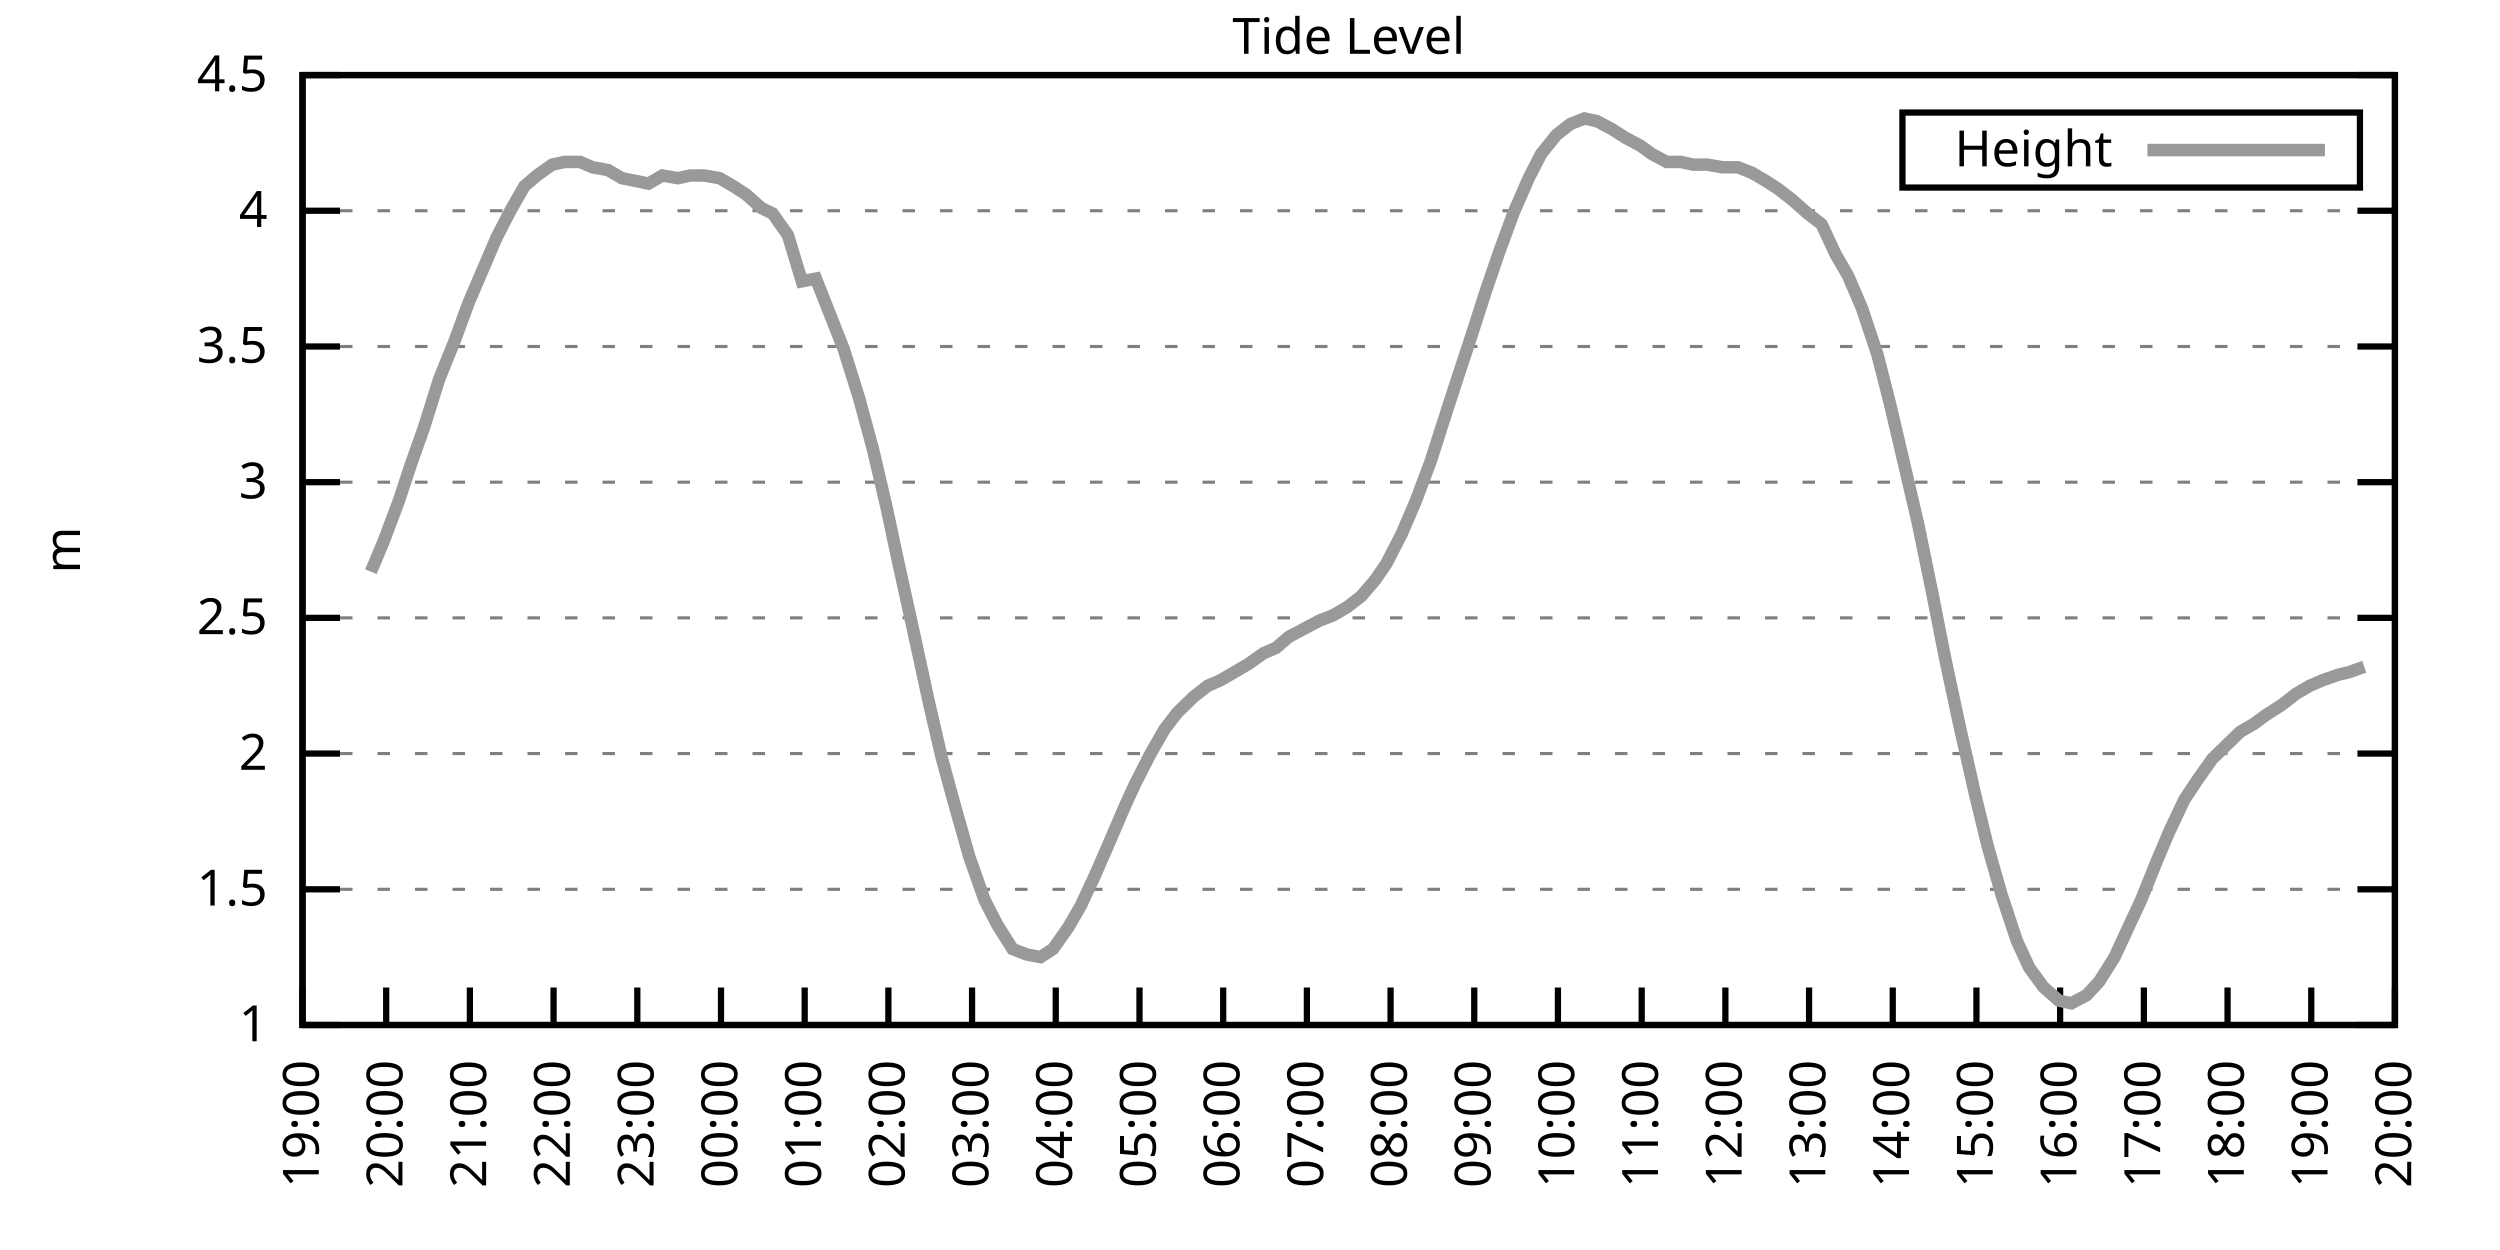
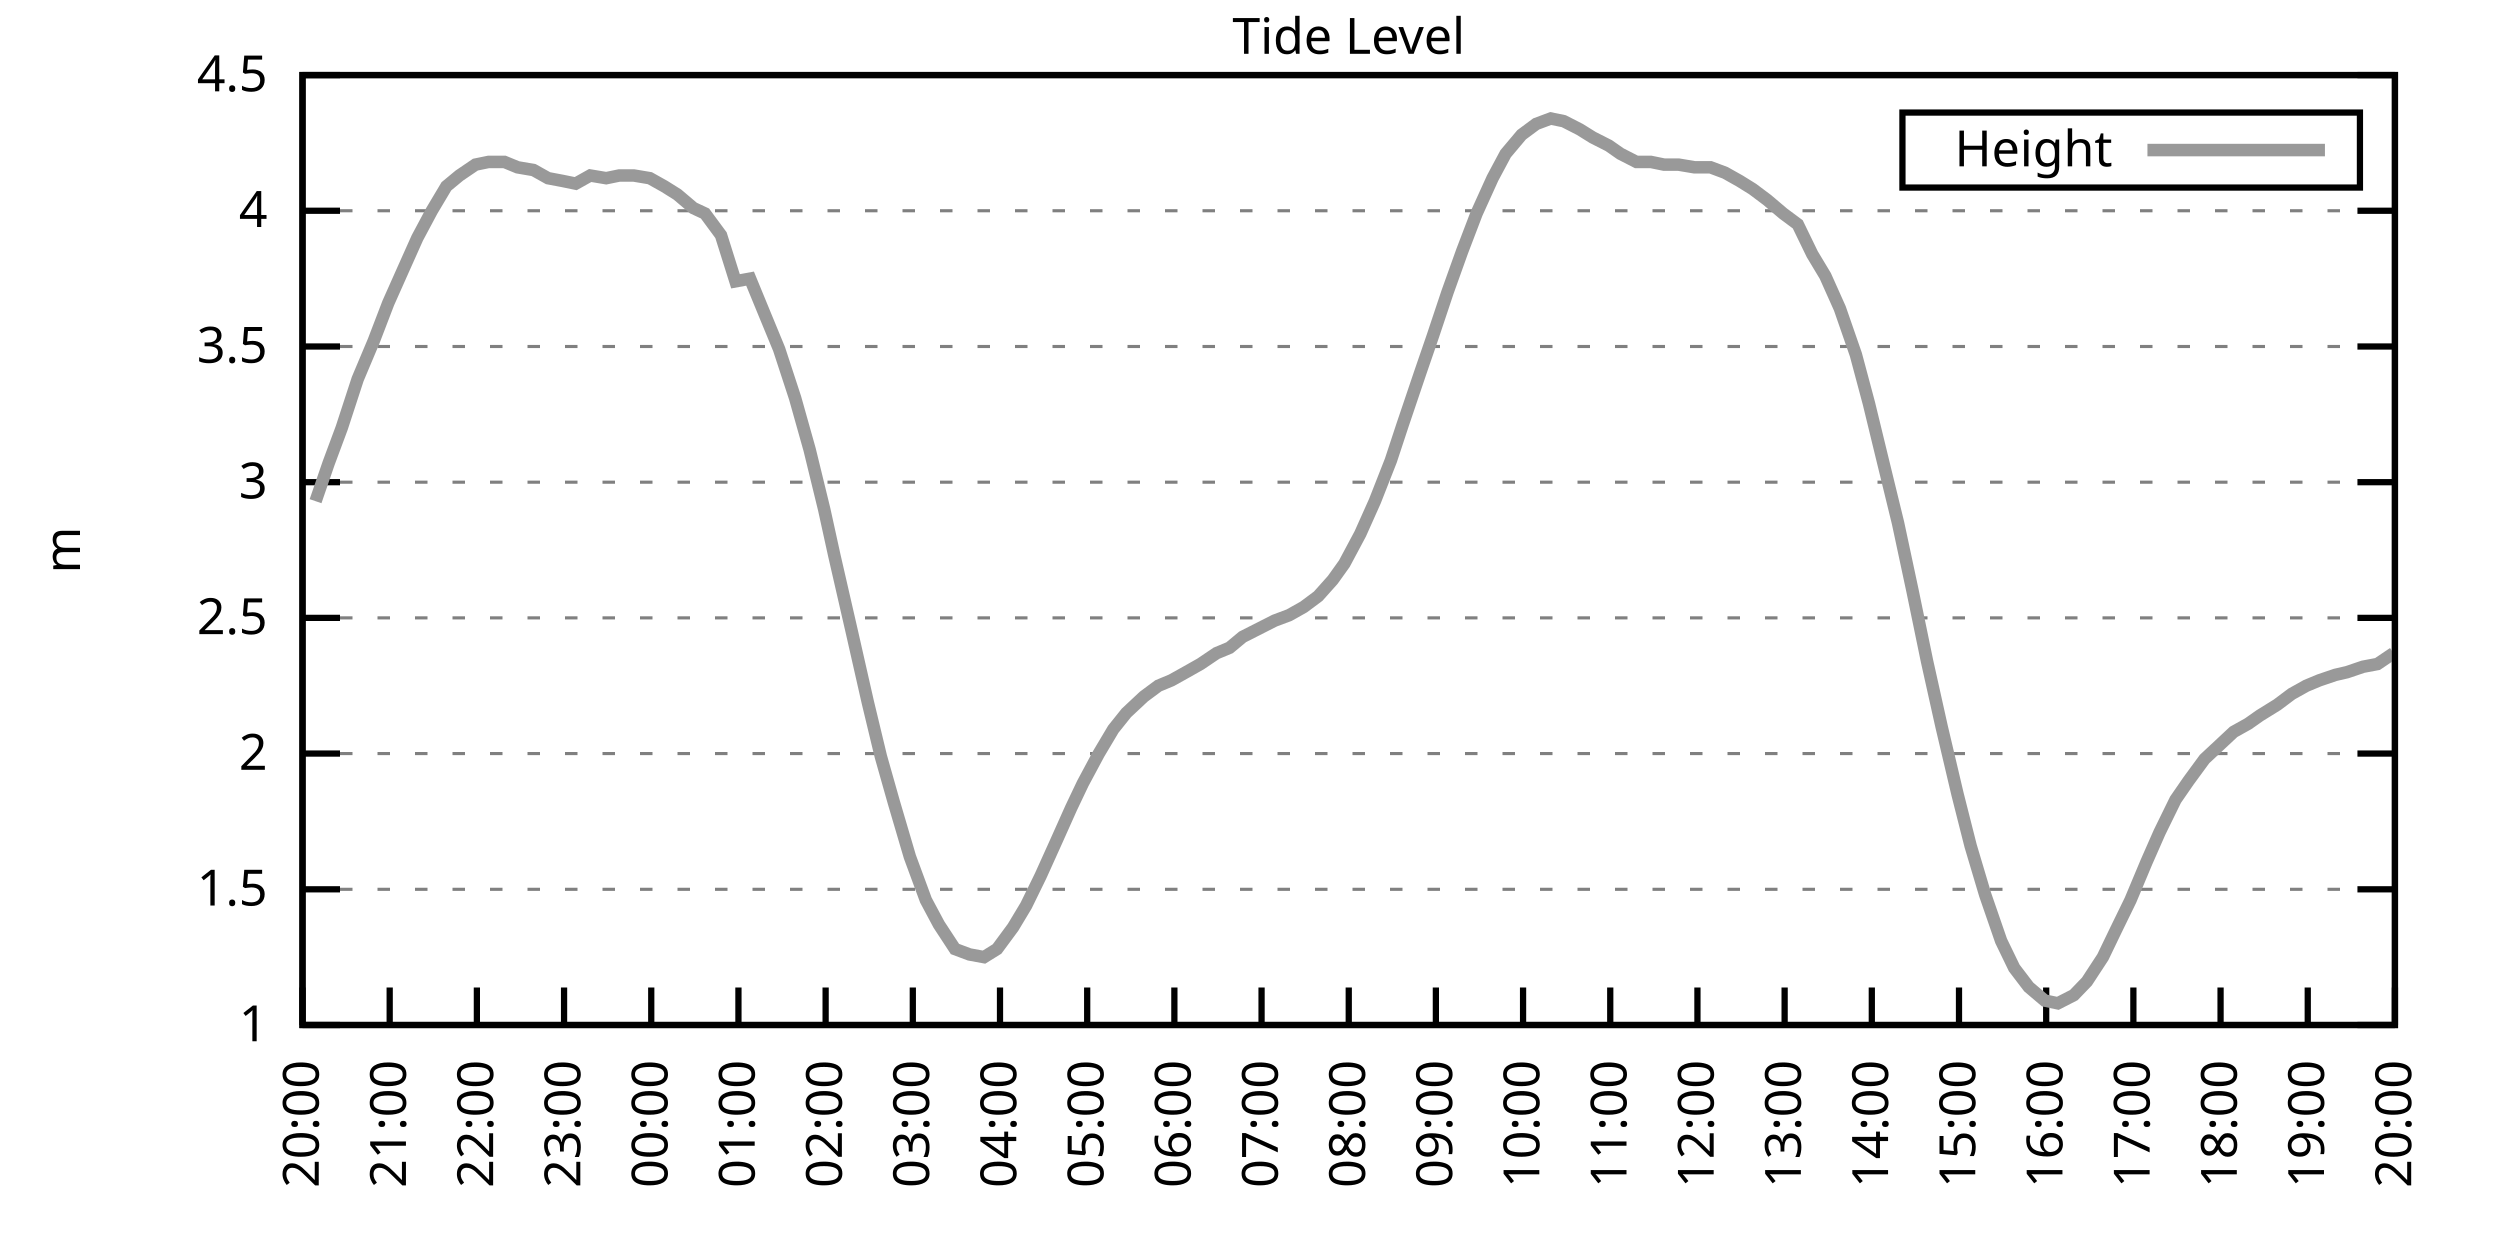
<svg xmlns="http://www.w3.org/2000/svg" xmlns:xlink="http://www.w3.org/1999/xlink" width="400" height="200" viewBox="0 0 400 200">
  <g id="gnuplot_canvas">
    <rect x="0" y="0" width="400" height="200" fill="none" />
    <defs>
      <circle id="gpDot" r="0.5" stroke-width="0.5" stroke="currentColor" />
      <path id="gpPt0" stroke-width="0.333" stroke="currentColor" d="M-1,0 h2 M0,-1 v2" />
      <path id="gpPt1" stroke-width="0.333" stroke="currentColor" d="M-1,-1 L1,1 M1,-1 L-1,1" />
      <path id="gpPt2" stroke-width="0.333" stroke="currentColor" d="M-1,0 L1,0 M0,-1 L0,1 M-1,-1 L1,1 M-1,1 L1,-1" />
      <rect id="gpPt3" stroke-width="0.333" stroke="currentColor" x="-1" y="-1" width="2" height="2" />
      <rect id="gpPt4" stroke-width="0.333" stroke="currentColor" fill="currentColor" x="-1" y="-1" width="2" height="2" />
      <circle id="gpPt5" stroke-width="0.333" stroke="currentColor" cx="0" cy="0" r="1" />
      <use xlink:href="#gpPt5" id="gpPt6" fill="currentColor" stroke="none" />
      <path id="gpPt7" stroke-width="0.333" stroke="currentColor" d="M0,-1.33 L-1.33,0.67 L1.33,0.67 z" />
      <use xlink:href="#gpPt7" id="gpPt8" fill="currentColor" stroke="none" />
      <use xlink:href="#gpPt7" id="gpPt9" stroke="currentColor" transform="rotate(180)" />
      <use xlink:href="#gpPt9" id="gpPt10" fill="currentColor" stroke="none" />
      <use xlink:href="#gpPt3" id="gpPt11" stroke="currentColor" transform="rotate(45)" />
      <use xlink:href="#gpPt11" id="gpPt12" fill="currentColor" stroke="none" />
      <path id="gpPt13" stroke-width="0.333" stroke="currentColor" d="M0,1.330 L1.265,0.411 L0.782,-1.067 L-0.782,-1.076 L-1.265,0.411 z" />
      <use xlink:href="#gpPt13" id="gpPt14" fill="currentColor" stroke="none" />
      <filter id="textbox" filterUnits="objectBoundingBox" x="0" y="0" height="1" width="1">
        <feFlood flood-color="white" flood-opacity="1" result="bgnd" />
        <feComposite in="SourceGraphic" in2="bgnd" operator="atop" />
      </filter>
      <filter id="greybox" filterUnits="objectBoundingBox" x="0" y="0" height="1" width="1">
        <feFlood flood-color="lightgrey" flood-opacity="1" result="grey" />
        <feComposite in="SourceGraphic" in2="grey" operator="atop" />
      </filter>
    </defs>
    <g fill="none" color="white" stroke="currentColor" stroke-width="1.00" stroke-linecap="butt" stroke-linejoin="miter">
</g>
    <g fill="none" color="black" stroke="currentColor" stroke-width="1.00" stroke-linecap="butt" stroke-linejoin="miter">
      <g stroke="none" shape-rendering="crispEdges">
        <polygon fill="rgb(255, 255, 255)" points="48.40,164.00 383.18,164.00 383.18,12.02 48.40,12.02 " />
      </g>
    </g>
    <g fill="none" color="black" stroke="currentColor" stroke-width="1.00" stroke-linecap="butt" stroke-linejoin="miter">
</g>
    <g fill="none" color="black" stroke="black" stroke-width="0.50" stroke-linecap="butt" stroke-linejoin="miter">
</g>
    <g fill="none" color="gray" stroke="currentColor" stroke-width="0.50" stroke-linecap="butt" stroke-linejoin="miter">
      <path stroke="gray" stroke-dasharray="2,4" class="gridline" d="M48.40,164.00 L383.19,164.00  " />
    </g>
    <g fill="none" color="gray" stroke="gray" stroke-width="1.00" stroke-linecap="butt" stroke-linejoin="miter">
</g>
    <g fill="none" color="black" stroke="currentColor" stroke-width="1.00" stroke-linecap="butt" stroke-linejoin="miter">
      <path stroke="black" d="M48.40,164.00 L54.40,164.00 M383.19,164.00 L377.19,164.00  " />
      <g transform="translate(42.80,166.60)" stroke="none" fill="black" font-family="Sans" font-size="8.00" text-anchor="end">
        <text>
          <tspan font-family="Sans"> 1</tspan>
        </text>
      </g>
    </g>
    <g fill="none" color="black" stroke="currentColor" stroke-width="1.00" stroke-linecap="butt" stroke-linejoin="miter">
</g>
    <g fill="none" color="black" stroke="black" stroke-width="0.50" stroke-linecap="butt" stroke-linejoin="miter">
</g>
    <g fill="none" color="gray" stroke="currentColor" stroke-width="0.50" stroke-linecap="butt" stroke-linejoin="miter">
      <path stroke="gray" stroke-dasharray="2,4" class="gridline" d="M48.40,142.29 L383.19,142.29  " />
    </g>
    <g fill="none" color="gray" stroke="gray" stroke-width="1.00" stroke-linecap="butt" stroke-linejoin="miter">
</g>
    <g fill="none" color="black" stroke="currentColor" stroke-width="1.00" stroke-linecap="butt" stroke-linejoin="miter">
      <path stroke="black" d="M48.40,142.29 L54.40,142.29 M383.19,142.29 L377.19,142.29  " />
      <g transform="translate(42.80,144.89)" stroke="none" fill="black" font-family="Sans" font-size="8.00" text-anchor="end">
        <text>
          <tspan font-family="Sans"> 1.5</tspan>
        </text>
      </g>
    </g>
    <g fill="none" color="black" stroke="currentColor" stroke-width="1.00" stroke-linecap="butt" stroke-linejoin="miter">
</g>
    <g fill="none" color="black" stroke="black" stroke-width="0.50" stroke-linecap="butt" stroke-linejoin="miter">
</g>
    <g fill="none" color="gray" stroke="currentColor" stroke-width="0.50" stroke-linecap="butt" stroke-linejoin="miter">
      <path stroke="gray" stroke-dasharray="2,4" class="gridline" d="M48.40,120.57 L383.19,120.57  " />
    </g>
    <g fill="none" color="gray" stroke="gray" stroke-width="1.00" stroke-linecap="butt" stroke-linejoin="miter">
</g>
    <g fill="none" color="black" stroke="currentColor" stroke-width="1.00" stroke-linecap="butt" stroke-linejoin="miter">
      <path stroke="black" d="M48.40,120.57 L54.40,120.57 M383.19,120.57 L377.19,120.57  " />
      <g transform="translate(42.80,123.17)" stroke="none" fill="black" font-family="Sans" font-size="8.00" text-anchor="end">
        <text>
          <tspan font-family="Sans"> 2</tspan>
        </text>
      </g>
    </g>
    <g fill="none" color="black" stroke="currentColor" stroke-width="1.00" stroke-linecap="butt" stroke-linejoin="miter">
</g>
    <g fill="none" color="black" stroke="black" stroke-width="0.50" stroke-linecap="butt" stroke-linejoin="miter">
</g>
    <g fill="none" color="gray" stroke="currentColor" stroke-width="0.50" stroke-linecap="butt" stroke-linejoin="miter">
      <path stroke="gray" stroke-dasharray="2,4" class="gridline" d="M48.40,98.86 L383.19,98.86  " />
    </g>
    <g fill="none" color="gray" stroke="gray" stroke-width="1.00" stroke-linecap="butt" stroke-linejoin="miter">
</g>
    <g fill="none" color="black" stroke="currentColor" stroke-width="1.00" stroke-linecap="butt" stroke-linejoin="miter">
      <path stroke="black" d="M48.40,98.86 L54.40,98.86 M383.19,98.86 L377.19,98.86  " />
      <g transform="translate(42.80,101.46)" stroke="none" fill="black" font-family="Sans" font-size="8.00" text-anchor="end">
        <text>
          <tspan font-family="Sans"> 2.5</tspan>
        </text>
      </g>
    </g>
    <g fill="none" color="black" stroke="currentColor" stroke-width="1.00" stroke-linecap="butt" stroke-linejoin="miter">
</g>
    <g fill="none" color="black" stroke="black" stroke-width="0.50" stroke-linecap="butt" stroke-linejoin="miter">
</g>
    <g fill="none" color="gray" stroke="currentColor" stroke-width="0.50" stroke-linecap="butt" stroke-linejoin="miter">
      <path stroke="gray" stroke-dasharray="2,4" class="gridline" d="M48.40,77.15 L383.19,77.15  " />
    </g>
    <g fill="none" color="gray" stroke="gray" stroke-width="1.00" stroke-linecap="butt" stroke-linejoin="miter">
</g>
    <g fill="none" color="black" stroke="currentColor" stroke-width="1.00" stroke-linecap="butt" stroke-linejoin="miter">
      <path stroke="black" d="M48.40,77.15 L54.40,77.15 M383.19,77.15 L377.19,77.15  " />
      <g transform="translate(42.80,79.75)" stroke="none" fill="black" font-family="Sans" font-size="8.00" text-anchor="end">
        <text>
          <tspan font-family="Sans"> 3</tspan>
        </text>
      </g>
    </g>
    <g fill="none" color="black" stroke="currentColor" stroke-width="1.00" stroke-linecap="butt" stroke-linejoin="miter">
</g>
    <g fill="none" color="black" stroke="black" stroke-width="0.50" stroke-linecap="butt" stroke-linejoin="miter">
</g>
    <g fill="none" color="gray" stroke="currentColor" stroke-width="0.50" stroke-linecap="butt" stroke-linejoin="miter">
      <path stroke="gray" stroke-dasharray="2,4" class="gridline" d="M48.40,55.44 L383.19,55.44  " />
    </g>
    <g fill="none" color="gray" stroke="gray" stroke-width="1.00" stroke-linecap="butt" stroke-linejoin="miter">
</g>
    <g fill="none" color="black" stroke="currentColor" stroke-width="1.00" stroke-linecap="butt" stroke-linejoin="miter">
      <path stroke="black" d="M48.40,55.44 L54.40,55.44 M383.19,55.44 L377.19,55.44  " />
      <g transform="translate(42.80,58.04)" stroke="none" fill="black" font-family="Sans" font-size="8.00" text-anchor="end">
        <text>
          <tspan font-family="Sans"> 3.5</tspan>
        </text>
      </g>
    </g>
    <g fill="none" color="black" stroke="currentColor" stroke-width="1.00" stroke-linecap="butt" stroke-linejoin="miter">
</g>
    <g fill="none" color="black" stroke="black" stroke-width="0.50" stroke-linecap="butt" stroke-linejoin="miter">
</g>
    <g fill="none" color="gray" stroke="currentColor" stroke-width="0.50" stroke-linecap="butt" stroke-linejoin="miter">
      <path stroke="gray" stroke-dasharray="2,4" class="gridline" d="M48.40,33.72 L383.19,33.72  " />
    </g>
    <g fill="none" color="gray" stroke="gray" stroke-width="1.00" stroke-linecap="butt" stroke-linejoin="miter">
</g>
    <g fill="none" color="black" stroke="currentColor" stroke-width="1.00" stroke-linecap="butt" stroke-linejoin="miter">
      <path stroke="black" d="M48.40,33.72 L54.40,33.72 M383.19,33.72 L377.19,33.72  " />
      <g transform="translate(42.80,36.32)" stroke="none" fill="black" font-family="Sans" font-size="8.00" text-anchor="end">
        <text>
          <tspan font-family="Sans"> 4</tspan>
        </text>
      </g>
    </g>
    <g fill="none" color="black" stroke="currentColor" stroke-width="1.00" stroke-linecap="butt" stroke-linejoin="miter">
</g>
    <g fill="none" color="black" stroke="black" stroke-width="0.50" stroke-linecap="butt" stroke-linejoin="miter">
</g>
    <g fill="none" color="gray" stroke="currentColor" stroke-width="0.50" stroke-linecap="butt" stroke-linejoin="miter">
      <path stroke="gray" stroke-dasharray="2,4" class="gridline" d="M48.40,12.01 L383.19,12.01  " />
    </g>
    <g fill="none" color="gray" stroke="gray" stroke-width="1.00" stroke-linecap="butt" stroke-linejoin="miter">
</g>
    <g fill="none" color="black" stroke="currentColor" stroke-width="1.00" stroke-linecap="butt" stroke-linejoin="miter">
      <path stroke="black" d="M48.40,12.01 L54.40,12.01 M383.19,12.01 L377.19,12.01  " />
      <g transform="translate(42.80,14.61)" stroke="none" fill="black" font-family="Sans" font-size="8.00" text-anchor="end">
        <text>
          <tspan font-family="Sans"> 4.5</tspan>
        </text>
      </g>
    </g>
    <g fill="none" color="black" stroke="currentColor" stroke-width="1.00" stroke-linecap="butt" stroke-linejoin="miter">
      <path stroke="black" d="M48.40,164.00 L48.40,158.00  " />
      <g transform="translate(51.00,169.60) rotate(270.00)" stroke="none" fill="black" font-family="Sans" font-size="8.00" text-anchor="end">
        <text>
-           <tspan font-family="Sans">19:00</tspan>
-         </text>
-       </g>
-     </g>
-     <g fill="none" color="black" stroke="currentColor" stroke-width="1.00" stroke-linecap="butt" stroke-linejoin="miter">
-       <path stroke="black" d="M61.79,164.00 L61.79,158.00  " />
-       <g transform="translate(64.39,169.60) rotate(270.00)" stroke="none" fill="black" font-family="Sans" font-size="8.00" text-anchor="end">
-         <text>
          <tspan font-family="Sans">20:00</tspan>
        </text>
      </g>
    </g>
    <g fill="none" color="black" stroke="currentColor" stroke-width="1.00" stroke-linecap="butt" stroke-linejoin="miter">
-       <path stroke="black" d="M75.18,164.00 L75.18,158.00  " />
-       <g transform="translate(77.78,169.60) rotate(270.00)" stroke="none" fill="black" font-family="Sans" font-size="8.00" text-anchor="end">
+       <path stroke="black" d="M62.35,164.00 L62.35,158.00  " />
+       <g transform="translate(64.95,169.60) rotate(270.00)" stroke="none" fill="black" font-family="Sans" font-size="8.00" text-anchor="end">
        <text>
          <tspan font-family="Sans">21:00</tspan>
        </text>
      </g>
    </g>
    <g fill="none" color="black" stroke="currentColor" stroke-width="1.00" stroke-linecap="butt" stroke-linejoin="miter">
-       <path stroke="black" d="M88.57,164.00 L88.57,158.00  " />
-       <g transform="translate(91.17,169.60) rotate(270.00)" stroke="none" fill="black" font-family="Sans" font-size="8.00" text-anchor="end">
+       <path stroke="black" d="M76.30,164.00 L76.30,158.00  " />
+       <g transform="translate(78.90,169.60) rotate(270.00)" stroke="none" fill="black" font-family="Sans" font-size="8.00" text-anchor="end">
        <text>
          <tspan font-family="Sans">22:00</tspan>
        </text>
      </g>
    </g>
    <g fill="none" color="black" stroke="currentColor" stroke-width="1.00" stroke-linecap="butt" stroke-linejoin="miter">
-       <path stroke="black" d="M101.97,164.00 L101.97,158.00  " />
-       <g transform="translate(104.57,169.60) rotate(270.00)" stroke="none" fill="black" font-family="Sans" font-size="8.00" text-anchor="end">
+       <path stroke="black" d="M90.25,164.00 L90.25,158.00  " />
+       <g transform="translate(92.85,169.60) rotate(270.00)" stroke="none" fill="black" font-family="Sans" font-size="8.00" text-anchor="end">
        <text>
          <tspan font-family="Sans">23:00</tspan>
        </text>
      </g>
    </g>
    <g fill="none" color="black" stroke="currentColor" stroke-width="1.00" stroke-linecap="butt" stroke-linejoin="miter">
-       <path stroke="black" d="M115.36,164.00 L115.36,158.00  " />
-       <g transform="translate(117.96,169.60) rotate(270.00)" stroke="none" fill="black" font-family="Sans" font-size="8.00" text-anchor="end">
+       <path stroke="black" d="M104.20,164.00 L104.20,158.00  " />
+       <g transform="translate(106.80,169.60) rotate(270.00)" stroke="none" fill="black" font-family="Sans" font-size="8.00" text-anchor="end">
        <text>
          <tspan font-family="Sans">00:00</tspan>
        </text>
      </g>
    </g>
    <g fill="none" color="black" stroke="currentColor" stroke-width="1.00" stroke-linecap="butt" stroke-linejoin="miter">
-       <path stroke="black" d="M128.75,164.00 L128.75,158.00  " />
-       <g transform="translate(131.35,169.60) rotate(270.00)" stroke="none" fill="black" font-family="Sans" font-size="8.00" text-anchor="end">
+       <path stroke="black" d="M118.15,164.00 L118.15,158.00  " />
+       <g transform="translate(120.75,169.60) rotate(270.00)" stroke="none" fill="black" font-family="Sans" font-size="8.00" text-anchor="end">
        <text>
          <tspan font-family="Sans">01:00</tspan>
        </text>
      </g>
    </g>
    <g fill="none" color="black" stroke="currentColor" stroke-width="1.00" stroke-linecap="butt" stroke-linejoin="miter">
-       <path stroke="black" d="M142.14,164.00 L142.14,158.00  " />
-       <g transform="translate(144.74,169.60) rotate(270.00)" stroke="none" fill="black" font-family="Sans" font-size="8.00" text-anchor="end">
+       <path stroke="black" d="M132.10,164.00 L132.10,158.00  " />
+       <g transform="translate(134.70,169.60) rotate(270.00)" stroke="none" fill="black" font-family="Sans" font-size="8.00" text-anchor="end">
        <text>
          <tspan font-family="Sans">02:00</tspan>
        </text>
      </g>
    </g>
    <g fill="none" color="black" stroke="currentColor" stroke-width="1.00" stroke-linecap="butt" stroke-linejoin="miter">
-       <path stroke="black" d="M155.53,164.00 L155.53,158.00  " />
-       <g transform="translate(158.13,169.60) rotate(270.00)" stroke="none" fill="black" font-family="Sans" font-size="8.00" text-anchor="end">
+       <path stroke="black" d="M146.05,164.00 L146.05,158.00  " />
+       <g transform="translate(148.65,169.60) rotate(270.00)" stroke="none" fill="black" font-family="Sans" font-size="8.00" text-anchor="end">
        <text>
          <tspan font-family="Sans">03:00</tspan>
        </text>
      </g>
    </g>
    <g fill="none" color="black" stroke="currentColor" stroke-width="1.00" stroke-linecap="butt" stroke-linejoin="miter">
-       <path stroke="black" d="M168.92,164.00 L168.92,158.00  " />
-       <g transform="translate(171.52,169.60) rotate(270.00)" stroke="none" fill="black" font-family="Sans" font-size="8.00" text-anchor="end">
+       <path stroke="black" d="M160.00,164.00 L160.00,158.00  " />
+       <g transform="translate(162.60,169.60) rotate(270.00)" stroke="none" fill="black" font-family="Sans" font-size="8.00" text-anchor="end">
        <text>
          <tspan font-family="Sans">04:00</tspan>
        </text>
      </g>
    </g>
    <g fill="none" color="black" stroke="currentColor" stroke-width="1.00" stroke-linecap="butt" stroke-linejoin="miter">
-       <path stroke="black" d="M182.32,164.00 L182.32,158.00  " />
-       <g transform="translate(184.92,169.60) rotate(270.00)" stroke="none" fill="black" font-family="Sans" font-size="8.00" text-anchor="end">
+       <path stroke="black" d="M173.95,164.00 L173.95,158.00  " />
+       <g transform="translate(176.55,169.60) rotate(270.00)" stroke="none" fill="black" font-family="Sans" font-size="8.00" text-anchor="end">
        <text>
          <tspan font-family="Sans">05:00</tspan>
        </text>
      </g>
    </g>
    <g fill="none" color="black" stroke="currentColor" stroke-width="1.00" stroke-linecap="butt" stroke-linejoin="miter">
-       <path stroke="black" d="M195.71,164.00 L195.71,158.00  " />
-       <g transform="translate(198.31,169.60) rotate(270.00)" stroke="none" fill="black" font-family="Sans" font-size="8.00" text-anchor="end">
+       <path stroke="black" d="M187.90,164.00 L187.90,158.00  " />
+       <g transform="translate(190.50,169.60) rotate(270.00)" stroke="none" fill="black" font-family="Sans" font-size="8.00" text-anchor="end">
        <text>
          <tspan font-family="Sans">06:00</tspan>
        </text>
      </g>
    </g>
    <g fill="none" color="black" stroke="currentColor" stroke-width="1.00" stroke-linecap="butt" stroke-linejoin="miter">
-       <path stroke="black" d="M209.10,164.00 L209.10,158.00  " />
-       <g transform="translate(211.70,169.60) rotate(270.00)" stroke="none" fill="black" font-family="Sans" font-size="8.00" text-anchor="end">
+       <path stroke="black" d="M201.85,164.00 L201.85,158.00  " />
+       <g transform="translate(204.45,169.60) rotate(270.00)" stroke="none" fill="black" font-family="Sans" font-size="8.00" text-anchor="end">
        <text>
          <tspan font-family="Sans">07:00</tspan>
        </text>
      </g>
    </g>
    <g fill="none" color="black" stroke="currentColor" stroke-width="1.00" stroke-linecap="butt" stroke-linejoin="miter">
-       <path stroke="black" d="M222.49,164.00 L222.49,158.00  " />
-       <g transform="translate(225.09,169.60) rotate(270.00)" stroke="none" fill="black" font-family="Sans" font-size="8.00" text-anchor="end">
+       <path stroke="black" d="M215.80,164.00 L215.80,158.00  " />
+       <g transform="translate(218.40,169.60) rotate(270.00)" stroke="none" fill="black" font-family="Sans" font-size="8.00" text-anchor="end">
        <text>
          <tspan font-family="Sans">08:00</tspan>
        </text>
      </g>
    </g>
    <g fill="none" color="black" stroke="currentColor" stroke-width="1.00" stroke-linecap="butt" stroke-linejoin="miter">
-       <path stroke="black" d="M235.88,164.00 L235.88,158.00  " />
-       <g transform="translate(238.48,169.60) rotate(270.00)" stroke="none" fill="black" font-family="Sans" font-size="8.00" text-anchor="end">
+       <path stroke="black" d="M229.74,164.00 L229.74,158.00  " />
+       <g transform="translate(232.34,169.60) rotate(270.00)" stroke="none" fill="black" font-family="Sans" font-size="8.00" text-anchor="end">
        <text>
          <tspan font-family="Sans">09:00</tspan>
        </text>
      </g>
    </g>
    <g fill="none" color="black" stroke="currentColor" stroke-width="1.00" stroke-linecap="butt" stroke-linejoin="miter">
-       <path stroke="black" d="M249.27,164.00 L249.27,158.00  " />
-       <g transform="translate(251.87,169.60) rotate(270.00)" stroke="none" fill="black" font-family="Sans" font-size="8.00" text-anchor="end">
+       <path stroke="black" d="M243.69,164.00 L243.69,158.00  " />
+       <g transform="translate(246.29,169.60) rotate(270.00)" stroke="none" fill="black" font-family="Sans" font-size="8.00" text-anchor="end">
        <text>
          <tspan font-family="Sans">10:00</tspan>
        </text>
      </g>
    </g>
    <g fill="none" color="black" stroke="currentColor" stroke-width="1.00" stroke-linecap="butt" stroke-linejoin="miter">
-       <path stroke="black" d="M262.67,164.00 L262.67,158.00  " />
-       <g transform="translate(265.27,169.60) rotate(270.00)" stroke="none" fill="black" font-family="Sans" font-size="8.00" text-anchor="end">
+       <path stroke="black" d="M257.64,164.00 L257.64,158.00  " />
+       <g transform="translate(260.24,169.60) rotate(270.00)" stroke="none" fill="black" font-family="Sans" font-size="8.00" text-anchor="end">
        <text>
          <tspan font-family="Sans">11:00</tspan>
        </text>
      </g>
    </g>
    <g fill="none" color="black" stroke="currentColor" stroke-width="1.00" stroke-linecap="butt" stroke-linejoin="miter">
-       <path stroke="black" d="M276.06,164.00 L276.06,158.00  " />
-       <g transform="translate(278.66,169.60) rotate(270.00)" stroke="none" fill="black" font-family="Sans" font-size="8.00" text-anchor="end">
+       <path stroke="black" d="M271.59,164.00 L271.59,158.00  " />
+       <g transform="translate(274.19,169.60) rotate(270.00)" stroke="none" fill="black" font-family="Sans" font-size="8.00" text-anchor="end">
        <text>
          <tspan font-family="Sans">12:00</tspan>
        </text>
      </g>
    </g>
    <g fill="none" color="black" stroke="currentColor" stroke-width="1.00" stroke-linecap="butt" stroke-linejoin="miter">
-       <path stroke="black" d="M289.45,164.00 L289.45,158.00  " />
-       <g transform="translate(292.05,169.60) rotate(270.00)" stroke="none" fill="black" font-family="Sans" font-size="8.00" text-anchor="end">
+       <path stroke="black" d="M285.54,164.00 L285.54,158.00  " />
+       <g transform="translate(288.14,169.60) rotate(270.00)" stroke="none" fill="black" font-family="Sans" font-size="8.00" text-anchor="end">
        <text>
          <tspan font-family="Sans">13:00</tspan>
        </text>
      </g>
    </g>
    <g fill="none" color="black" stroke="currentColor" stroke-width="1.00" stroke-linecap="butt" stroke-linejoin="miter">
-       <path stroke="black" d="M302.84,164.00 L302.84,158.00  " />
-       <g transform="translate(305.44,169.60) rotate(270.00)" stroke="none" fill="black" font-family="Sans" font-size="8.00" text-anchor="end">
+       <path stroke="black" d="M299.49,164.00 L299.49,158.00  " />
+       <g transform="translate(302.09,169.60) rotate(270.00)" stroke="none" fill="black" font-family="Sans" font-size="8.00" text-anchor="end">
        <text>
          <tspan font-family="Sans">14:00</tspan>
        </text>
      </g>
    </g>
    <g fill="none" color="black" stroke="currentColor" stroke-width="1.00" stroke-linecap="butt" stroke-linejoin="miter">
-       <path stroke="black" d="M316.23,164.00 L316.23,158.00  " />
-       <g transform="translate(318.83,169.60) rotate(270.00)" stroke="none" fill="black" font-family="Sans" font-size="8.00" text-anchor="end">
+       <path stroke="black" d="M313.44,164.00 L313.44,158.00  " />
+       <g transform="translate(316.04,169.60) rotate(270.00)" stroke="none" fill="black" font-family="Sans" font-size="8.00" text-anchor="end">
        <text>
          <tspan font-family="Sans">15:00</tspan>
        </text>
      </g>
    </g>
    <g fill="none" color="black" stroke="currentColor" stroke-width="1.00" stroke-linecap="butt" stroke-linejoin="miter">
-       <path stroke="black" d="M329.62,164.00 L329.62,158.00  " />
-       <g transform="translate(332.22,169.60) rotate(270.00)" stroke="none" fill="black" font-family="Sans" font-size="8.00" text-anchor="end">
+       <path stroke="black" d="M327.39,164.00 L327.39,158.00  " />
+       <g transform="translate(329.99,169.60) rotate(270.00)" stroke="none" fill="black" font-family="Sans" font-size="8.00" text-anchor="end">
        <text>
          <tspan font-family="Sans">16:00</tspan>
        </text>
      </g>
    </g>
    <g fill="none" color="black" stroke="currentColor" stroke-width="1.00" stroke-linecap="butt" stroke-linejoin="miter">
-       <path stroke="black" d="M343.02,164.00 L343.02,158.00  " />
-       <g transform="translate(345.62,169.60) rotate(270.00)" stroke="none" fill="black" font-family="Sans" font-size="8.00" text-anchor="end">
+       <path stroke="black" d="M341.34,164.00 L341.34,158.00  " />
+       <g transform="translate(343.94,169.60) rotate(270.00)" stroke="none" fill="black" font-family="Sans" font-size="8.00" text-anchor="end">
        <text>
          <tspan font-family="Sans">17:00</tspan>
        </text>
      </g>
    </g>
    <g fill="none" color="black" stroke="currentColor" stroke-width="1.00" stroke-linecap="butt" stroke-linejoin="miter">
-       <path stroke="black" d="M356.41,164.00 L356.41,158.00  " />
-       <g transform="translate(359.01,169.60) rotate(270.00)" stroke="none" fill="black" font-family="Sans" font-size="8.00" text-anchor="end">
+       <path stroke="black" d="M355.29,164.00 L355.29,158.00  " />
+       <g transform="translate(357.89,169.60) rotate(270.00)" stroke="none" fill="black" font-family="Sans" font-size="8.00" text-anchor="end">
        <text>
          <tspan font-family="Sans">18:00</tspan>
        </text>
      </g>
    </g>
    <g fill="none" color="black" stroke="currentColor" stroke-width="1.00" stroke-linecap="butt" stroke-linejoin="miter">
-       <path stroke="black" d="M369.80,164.00 L369.80,158.00  " />
-       <g transform="translate(372.40,169.60) rotate(270.00)" stroke="none" fill="black" font-family="Sans" font-size="8.00" text-anchor="end">
+       <path stroke="black" d="M369.24,164.00 L369.24,158.00  " />
+       <g transform="translate(371.84,169.60) rotate(270.00)" stroke="none" fill="black" font-family="Sans" font-size="8.00" text-anchor="end">
        <text>
          <tspan font-family="Sans">19:00</tspan>
        </text>
      </g>
    </g>
    <g fill="none" color="black" stroke="currentColor" stroke-width="1.00" stroke-linecap="butt" stroke-linejoin="miter">
      <path stroke="black" d="M383.19,164.00 L383.19,158.00  " />
      <g transform="translate(385.79,169.60) rotate(270.00)" stroke="none" fill="black" font-family="Sans" font-size="8.00" text-anchor="end">
        <text>
          <tspan font-family="Sans">20:00</tspan>
        </text>
      </g>
    </g>
    <g fill="none" color="black" stroke="currentColor" stroke-width="1.00" stroke-linecap="butt" stroke-linejoin="miter">
</g>
    <g fill="none" color="black" stroke="currentColor" stroke-width="1.00" stroke-linecap="butt" stroke-linejoin="miter">
      <path stroke="black" d="M48.40,12.01 L48.40,164.00 L383.19,164.00 L383.19,12.01 L48.40,12.01 Z  " />
    </g>
    <g fill="none" color="black" stroke="currentColor" stroke-width="1.00" stroke-linecap="butt" stroke-linejoin="miter">
</g>
    <g fill="none" color="black" stroke="currentColor" stroke-width="1.00" stroke-linecap="butt" stroke-linejoin="miter">
      <path stroke="black" d="M304.39,30.01 L304.39,18.01 L377.59,18.01 L377.59,30.01 L304.39,30.01 Z  " />
    </g>
    <g id="Tide_level_plot_1">
      <g fill="none" color="white" stroke="black" stroke-width="2.00" stroke-linecap="butt" stroke-linejoin="miter">
</g>
      <g fill="none" color="black" stroke="currentColor" stroke-width="2.00" stroke-linecap="butt" stroke-linejoin="miter">
        <g transform="translate(337.99,26.61)" stroke="none" fill="black" font-family="Sans" font-size="8.00" text-anchor="end">
          <text>
            <tspan font-family="Sans">Height</tspan>
          </text>
        </g>
      </g>
      <g fill="none" color="black" stroke="currentColor" stroke-width="2.00" stroke-linecap="butt" stroke-linejoin="miter">
-         <path stroke="rgb(153, 153, 153)" d="M343.59,24.01 L371.99,24.01 M59.34,91.48 L61.35,86.70 L63.80,80.19 L65.81,74.11 L67.82,68.46 L70.27,60.65   L72.73,54.57 L74.96,48.49 L77.19,43.28 L79.42,38.07 L81.66,33.72 L83.89,29.81 L85.90,28.08 L88.35,26.34   L90.36,25.91 L92.82,25.91 L94.82,26.77 L97.28,27.21 L99.51,28.51 L101.74,28.95 L103.75,29.38 L105.98,28.08   L108.44,28.51 L110.45,28.08 L112.68,28.08 L115.13,28.51 L117.37,29.81 L119.38,31.12 L121.83,33.29 L123.62,34.16   L126.07,37.63 L128.30,45.01 L130.54,44.58 L132.77,50.22 L135.00,55.87 L137.45,63.69 L139.69,71.94 L141.92,81.49   L143.48,88.87 L146.16,101.03 L148.61,112.32 L150.62,121.01 L152.63,128.39 L155.09,137.08 L157.54,144.02 L159.55,147.93   L162.01,151.84 L164.24,152.71 L166.47,153.14 L168.48,151.84 L170.93,148.37 L172.94,144.89 L175.17,140.12 L177.63,134.47   L179.86,129.26 L181.65,125.35 L184.10,120.57 L186.33,116.67 L188.34,114.06 L191.02,111.45 L193.25,109.72 L195.26,108.85   L197.49,107.55 L199.73,106.24 L202.18,104.51 L204.19,103.64 L206.20,101.90 L208.65,100.60 L211.11,99.30 L213.34,98.43   L215.57,97.12 L217.80,95.39 L220.04,92.78 L221.82,90.18 L224.28,85.40 L226.51,80.19 L228.96,73.67 L230.75,68.03   L233.43,59.78 L235.44,53.70 L237.67,46.75 L239.90,40.24 L242.13,34.16 L244.59,28.51 L246.60,24.60 L249.05,21.56   L251.28,19.83 L253.51,18.96 L255.52,19.39 L257.98,20.70 L259.99,22.00 L262.44,23.30 L264.23,24.60 L266.68,25.91   L268.92,25.91 L270.92,26.34 L273.16,26.34 L275.61,26.77 L278.07,26.77 L280.30,27.64 L282.53,28.95 L284.54,30.25   L286.77,31.99 L289.23,34.16 L291.46,35.89 L293.69,40.67 L295.70,44.15 L297.93,49.36 L300.39,56.74 L302.39,64.56   L304.63,74.11 L306.86,83.66 L309.09,94.52 L311.32,105.81 L313.55,116.23 L316.01,127.09 L318.02,135.34 L320.25,143.16   L322.70,150.54 L324.71,154.88 L326.95,157.92 L329.40,160.09 L331.41,160.53 L333.86,159.22 L335.87,157.05 L338.33,153.14   L340.34,148.80 L342.57,144.02 L345.02,137.94 L347.03,133.17 L349.49,127.96 L351.50,124.92 L353.95,121.44 L356.18,119.27   L358.42,117.10 L360.65,115.80 L362.43,114.49 L365.11,112.76 L367.34,111.02 L369.58,109.72 L371.58,108.85 L374.04,107.98   L375.82,107.55 L378.28,106.68  " />
+         <path stroke="rgb(153, 153, 153)" d="M343.59,24.01 L371.99,24.01 M50.49,80.19 L52.58,74.11 L54.68,68.46 L57.23,60.65 L59.79,54.57 L62.12,48.49   L64.44,43.28 L66.77,38.07 L69.09,33.72 L71.42,29.81 L73.51,28.08 L76.07,26.34 L78.16,25.91 L80.72,25.91   L82.81,26.77 L85.37,27.21 L87.69,28.51 L90.02,28.95 L92.11,29.38 L94.43,28.08 L96.99,28.51 L99.08,28.08   L101.41,28.08 L103.97,28.51 L106.29,29.81 L108.38,31.12 L110.94,33.29 L112.80,34.16 L115.36,37.63 L117.68,45.01   L120.01,44.58 L122.33,50.22 L124.66,55.87 L127.22,63.69 L129.54,71.94 L131.87,81.49 L133.49,88.87 L136.28,101.03   L138.84,112.32 L140.93,121.01 L143.02,128.39 L145.58,137.08 L148.14,144.02 L150.23,147.93 L152.79,151.84 L155.11,152.71   L157.44,153.14 L159.53,151.84 L162.09,148.37 L164.18,144.89 L166.51,140.12 L169.06,134.47 L171.39,129.26 L173.25,125.35   L175.81,120.57 L178.13,116.67 L180.22,114.06 L183.01,111.45 L185.34,109.72 L187.43,108.85 L189.76,107.55 L192.08,106.24   L194.64,104.51 L196.73,103.64 L198.82,101.90 L201.38,100.60 L203.94,99.30 L206.26,98.43 L208.59,97.12 L210.91,95.39   L213.24,92.78 L215.10,90.18 L217.65,85.40 L219.98,80.19 L222.54,73.67 L224.40,68.03 L227.19,59.78 L229.28,53.70   L231.60,46.75 L233.93,40.24 L236.25,34.16 L238.81,28.51 L240.90,24.60 L243.46,21.56 L245.79,19.83 L248.11,18.96   L250.20,19.39 L252.76,20.70 L254.85,22.00 L257.41,23.30 L259.27,24.60 L261.83,25.91 L264.15,25.91 L266.25,26.34   L268.57,26.34 L271.13,26.77 L273.69,26.77 L276.01,27.64 L278.34,28.95 L280.43,30.25 L282.75,31.99 L285.31,34.16   L287.64,35.89 L289.96,40.67 L292.05,44.15 L294.38,49.36 L296.94,56.74 L299.03,64.56 L301.35,74.11 L303.68,83.66   L306.00,94.52 L308.33,105.81 L310.65,116.23 L313.21,127.09 L315.30,135.34 L317.63,143.16 L320.18,150.54 L322.28,154.88   L324.60,157.92 L327.16,160.09 L329.25,160.53 L331.81,159.22 L333.90,157.05 L336.46,153.14 L338.55,148.80 L340.88,144.02   L343.43,137.94 L345.53,133.17 L348.08,127.96 L350.18,124.92 L352.73,121.44 L355.06,119.27 L357.38,117.10 L359.71,115.80   L361.57,114.49 L364.36,112.76 L366.68,111.02 L369.01,109.72 L371.10,108.85 L373.66,107.98 L375.52,107.55 L378.08,106.68   L380.40,106.24 L382.96,104.51  " />
      </g>
    </g>
    <g fill="none" color="black" stroke="currentColor" stroke-width="2.00" stroke-linecap="butt" stroke-linejoin="miter">
</g>
    <g fill="none" color="black" stroke="black" stroke-width="1.00" stroke-linecap="butt" stroke-linejoin="miter">
</g>
    <g fill="none" color="black" stroke="currentColor" stroke-width="1.00" stroke-linecap="butt" stroke-linejoin="miter">
      <path stroke="black" d="M48.40,12.01 L48.40,164.00 L383.19,164.00 L383.19,12.01 L48.40,12.01 Z  " />
      <g transform="translate(12.80,88.01) rotate(270.00)" stroke="none" fill="black" font-family="Sans" font-size="8.00" text-anchor="middle">
        <text>
          <tspan font-family="Sans">m</tspan>
        </text>
      </g>
    </g>
    <g fill="none" color="black" stroke="currentColor" stroke-width="1.00" stroke-linecap="butt" stroke-linejoin="miter">
</g>
    <g fill="none" color="black" stroke="currentColor" stroke-width="1.00" stroke-linecap="butt" stroke-linejoin="miter">
      <g transform="translate(215.79,8.61)" stroke="none" fill="black" font-family="Sans" font-size="8.00" text-anchor="middle">
        <text>
          <tspan font-family="Sans">Tide Level</tspan>
        </text>
      </g>
    </g>
    <g fill="none" color="black" stroke="currentColor" stroke-width="1.00" stroke-linecap="butt" stroke-linejoin="miter">
</g>
  </g>
</svg>
